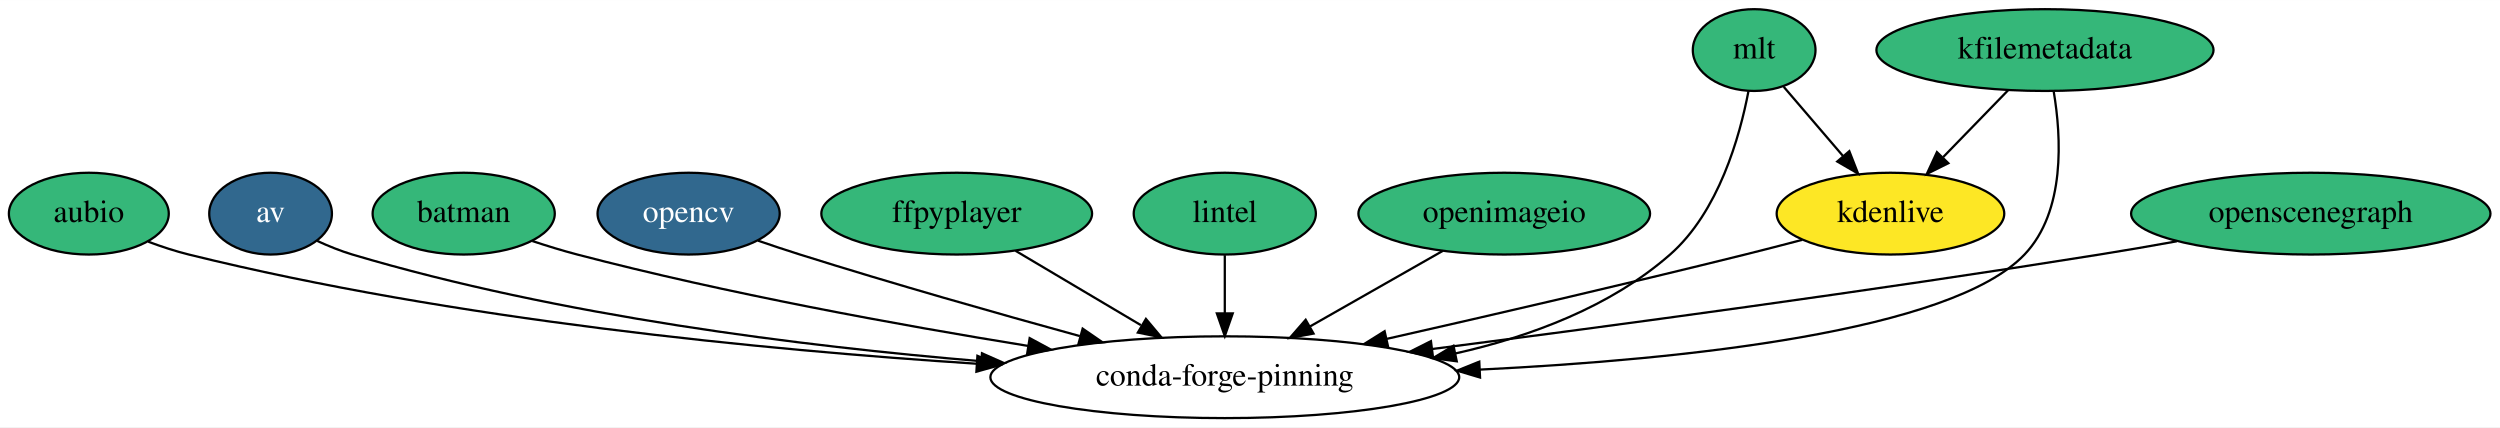
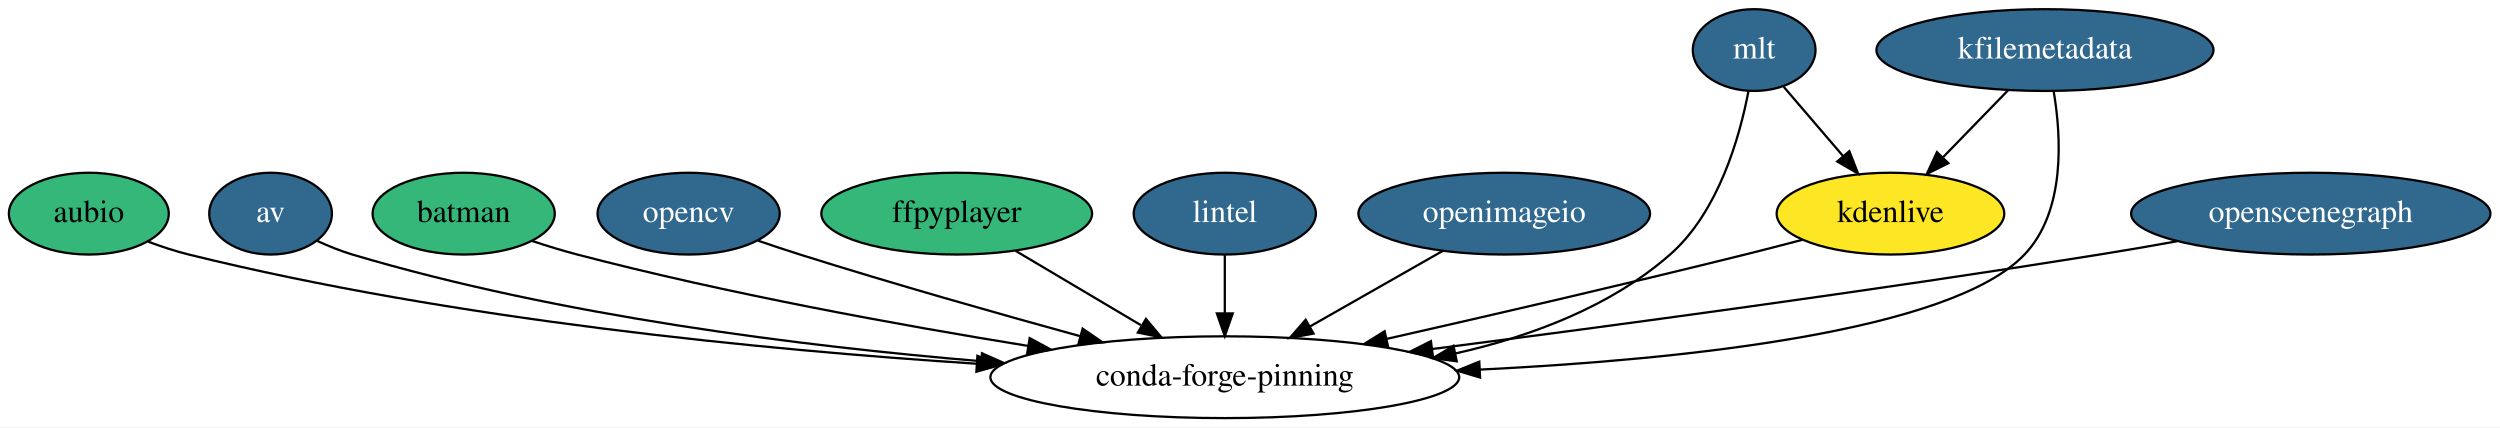
<svg xmlns="http://www.w3.org/2000/svg" xmlns:xlink="http://www.w3.org/1999/xlink" width="1100pt" height="188pt" viewBox="0.00 0.00 1100.39 188.00">
  <g id="graph0" class="graph" transform="scale(1 1) rotate(0) translate(4 184)">
    <polygon fill="white" stroke="transparent" points="-4,4 -4,-184 1096.39,-184 1096.39,4 -4,4" />
    <g id="node1" class="node">
      <g id="a_node1">
        <a xlink:href="https://github.com/conda-forge/aubio-feedstock" xlink:title="aubio">
          <ellipse fill="#35b779" stroke="black" cx="35.1" cy="-90" rx="35.19" ry="18" />
          <text text-anchor="middle" x="35.1" y="-86.3" font-family="Times,serif" font-size="14.00">aubio</text>
        </a>
      </g>
    </g>
    <g id="node12" class="node">
      <ellipse fill="none" stroke="black" cx="535.1" cy="-18" rx="103.18" ry="18" />
      <text text-anchor="middle" x="535.1" y="-14.3" font-family="Times,serif" font-size="14.00">conda-forge-pinning</text>
    </g>
    <g id="edge1" class="edge">
      <path fill="none" stroke="black" d="M61.27,-77.64C67.06,-75.49 73.21,-73.45 79.1,-72 195.56,-43.23 332.7,-29.97 425.95,-23.93" />
      <polygon fill="black" stroke="black" points="426.21,-27.42 435.97,-23.29 425.77,-20.43 426.21,-27.42" />
    </g>
    <g id="node2" class="node">
      <g id="a_node2">
        <a xlink:href="https://github.com/conda-forge/av-feedstock/pull/26" xlink:title="av">
          <ellipse fill="#31688e" stroke="black" cx="115.1" cy="-90" rx="27" ry="18" />
          <text text-anchor="middle" x="115.1" y="-86.3" font-family="Times,serif" font-size="14.00" fill="white">av</text>
        </a>
      </g>
    </g>
    <g id="edge2" class="edge">
      <path fill="none" stroke="black" d="M135.61,-78C140.57,-75.72 145.93,-73.54 151.1,-72 242.15,-44.91 349.55,-31.58 427.58,-25.07" />
      <polygon fill="black" stroke="black" points="428.22,-28.53 437.9,-24.24 427.66,-21.56 428.22,-28.53" />
    </g>
    <g id="node3" class="node">
      <g id="a_node3">
        <a xlink:href="https://github.com/conda-forge/batman-feedstock" xlink:title="batman">
          <ellipse fill="#35b779" stroke="black" cx="200.1" cy="-90" rx="40.09" ry="18" />
          <text text-anchor="middle" x="200.1" y="-86.3" font-family="Times,serif" font-size="14.00">batman</text>
        </a>
      </g>
    </g>
    <g id="edge3" class="edge">
      <path fill="none" stroke="black" d="M230.29,-77.95C236.77,-75.8 243.62,-73.69 250.1,-72 315.89,-54.79 391.64,-40.98 448.5,-31.78" />
      <polygon fill="black" stroke="black" points="449.21,-35.21 458.53,-30.17 448.1,-28.3 449.21,-35.21" />
    </g>
    <g id="node4" class="node">
      <g id="a_node4">
        <a xlink:href="https://github.com/conda-forge/opencv-feedstock/pull/226" xlink:title="opencv">
          <ellipse fill="#31688e" stroke="black" cx="299.1" cy="-90" rx="40.09" ry="18" />
          <text text-anchor="middle" x="299.1" y="-86.3" font-family="Times,serif" font-size="14.00" fill="white">opencv</text>
        </a>
      </g>
    </g>
    <g id="edge4" class="edge">
      <path fill="none" stroke="black" d="M329.59,-78.12C335.7,-76.02 342.08,-73.89 348.1,-72 388.84,-59.17 435.02,-46.07 471.29,-36.1" />
      <polygon fill="black" stroke="black" points="472.53,-39.39 481.25,-33.38 470.68,-32.64 472.53,-39.39" />
    </g>
    <g id="node5" class="node">
      <g id="a_node5">
        <a xlink:href="https://github.com/conda-forge/ffpyplayer-feedstock" xlink:title="ffpyplayer">
          <ellipse fill="#35b779" stroke="black" cx="417.1" cy="-90" rx="59.59" ry="18" />
          <text text-anchor="middle" x="417.1" y="-86.3" font-family="Times,serif" font-size="14.00">ffpyplayer</text>
        </a>
      </g>
    </g>
    <g id="edge5" class="edge">
      <path fill="none" stroke="black" d="M442.99,-73.64C459.17,-64.04 480.25,-51.53 498.17,-40.91" />
      <polygon fill="black" stroke="black" points="500.39,-43.66 507.2,-35.55 496.82,-37.64 500.39,-43.66" />
    </g>
    <g id="node6" class="node">
      <g id="a_node6">
-         <a xlink:href="https://github.com/conda-forge/lintel-feedstock" xlink:title="lintel">
-           <ellipse fill="#35b779" stroke="black" cx="535.1" cy="-90" rx="40.09" ry="18" />
-           <text text-anchor="middle" x="535.1" y="-86.3" font-family="Times,serif" font-size="14.00">lintel</text>
+         <a xlink:href="https://github.com/conda-forge/lintel-feedstock/pull/6" xlink:title="lintel">
+           <ellipse fill="#31688e" stroke="black" cx="535.1" cy="-90" rx="40.09" ry="18" />
+           <text text-anchor="middle" x="535.1" y="-86.3" font-family="Times,serif" font-size="14.00" fill="white">lintel</text>
        </a>
      </g>
    </g>
    <g id="edge6" class="edge">
      <path fill="none" stroke="black" d="M535.1,-71.7C535.1,-63.98 535.1,-54.71 535.1,-46.11" />
      <polygon fill="black" stroke="black" points="538.6,-46.1 535.1,-36.1 531.6,-46.1 538.6,-46.1" />
    </g>
    <g id="node7" class="node">
      <g id="a_node7">
-         <a xlink:href="https://github.com/conda-forge/openimageio-feedstock" xlink:title="openimageio">
-           <ellipse fill="#35b779" stroke="black" cx="658.1" cy="-90" rx="64.19" ry="18" />
-           <text text-anchor="middle" x="658.1" y="-86.3" font-family="Times,serif" font-size="14.00">openimageio</text>
+         <a xlink:href="https://github.com/conda-forge/openimageio-feedstock/pull/17" xlink:title="openimageio">
+           <ellipse fill="#31688e" stroke="black" cx="658.1" cy="-90" rx="64.19" ry="18" />
+           <text text-anchor="middle" x="658.1" y="-86.3" font-family="Times,serif" font-size="14.00" fill="white">openimageio</text>
        </a>
      </g>
    </g>
    <g id="edge7" class="edge">
      <path fill="none" stroke="black" d="M631.1,-73.64C613.97,-63.88 591.54,-51.12 572.68,-40.39" />
      <polygon fill="black" stroke="black" points="574.16,-37.21 563.74,-35.3 570.7,-43.29 574.16,-37.21" />
    </g>
    <g id="node8" class="node">
      <g id="a_node8">
-         <a xlink:href="https://github.com/conda-forge/mlt-feedstock" xlink:title="mlt">
-           <ellipse fill="#35b779" stroke="black" cx="768.1" cy="-162" rx="27" ry="18" />
-           <text text-anchor="middle" x="768.1" y="-158.3" font-family="Times,serif" font-size="14.00">mlt</text>
+         <a xlink:href="https://github.com/conda-forge/mlt-feedstock/pull/5" xlink:title="mlt">
+           <ellipse fill="#31688e" stroke="black" cx="768.1" cy="-162" rx="27" ry="18" />
+           <text text-anchor="middle" x="768.1" y="-158.3" font-family="Times,serif" font-size="14.00" fill="white">mlt</text>
        </a>
      </g>
    </g>
    <g id="node10" class="node">
      <g id="a_node10">
        <a xlink:href="https://github.com/conda-forge/kdenlive-feedstock" xlink:title="kdenlive">
          <ellipse fill="#fde725" stroke="black" cx="828.1" cy="-90" rx="50.09" ry="18" />
          <text text-anchor="middle" x="828.1" y="-86.3" font-family="Times,serif" font-size="14.00">kdenlive</text>
        </a>
      </g>
    </g>
    <g id="edge8" class="edge">
      <path fill="none" stroke="black" d="M781.12,-145.81C788.73,-136.93 798.52,-125.5 807.19,-115.39" />
      <polygon fill="black" stroke="black" points="809.99,-117.5 813.84,-107.63 804.68,-112.94 809.99,-117.5" />
    </g>
    <g id="edge9" class="edge">
      <path fill="none" stroke="black" d="M765.61,-143.97C761.78,-123.86 752.47,-90.77 731.1,-72 704.94,-49.04 669.79,-35.9 636.49,-28.43" />
      <polygon fill="black" stroke="black" points="637.2,-25 626.69,-26.38 635.76,-31.85 637.2,-25" />
    </g>
    <g id="node9" class="node">
      <g id="a_node9">
-         <a xlink:href="https://github.com/conda-forge/kfilemetadata-feedstock" xlink:title="kfilemetadata">
-           <ellipse fill="#35b779" stroke="black" cx="896.1" cy="-162" rx="74.19" ry="18" />
-           <text text-anchor="middle" x="896.1" y="-158.3" font-family="Times,serif" font-size="14.00">kfilemetadata</text>
+         <a xlink:href="https://github.com/conda-forge/kfilemetadata-feedstock/pull/6" xlink:title="kfilemetadata">
+           <ellipse fill="#31688e" stroke="black" cx="896.1" cy="-162" rx="74.19" ry="18" />
+           <text text-anchor="middle" x="896.1" y="-158.3" font-family="Times,serif" font-size="14.00" fill="white">kfilemetadata</text>
        </a>
      </g>
    </g>
    <g id="edge10" class="edge">
      <path fill="none" stroke="black" d="M879.98,-144.41C871.43,-135.61 860.76,-124.63 851.33,-114.92" />
      <polygon fill="black" stroke="black" points="853.57,-112.2 844.1,-107.47 848.55,-117.08 853.57,-112.2" />
    </g>
    <g id="edge11" class="edge">
      <path fill="none" stroke="black" d="M899.96,-143.73C903.32,-123.7 905.2,-91 887.1,-72 854.85,-38.14 737.73,-25.79 647.34,-21.35" />
      <polygon fill="black" stroke="black" points="647.45,-17.86 637.3,-20.89 647.12,-24.85 647.45,-17.86" />
    </g>
    <g id="edge12" class="edge">
      <path fill="none" stroke="black" d="M789.23,-78.46C780.95,-76.28 772.24,-74.02 764.1,-72 711.45,-58.92 651.72,-45.13 606.47,-34.9" />
      <polygon fill="black" stroke="black" points="606.98,-31.43 596.46,-32.64 605.44,-38.25 606.98,-31.43" />
    </g>
    <g id="node11" class="node">
      <g id="a_node11">
-         <a xlink:href="https://github.com/conda-forge/openscenegraph-feedstock" xlink:title="openscenegraph">
-           <ellipse fill="#35b779" stroke="black" cx="1013.1" cy="-90" rx="79.09" ry="18" />
-           <text text-anchor="middle" x="1013.1" y="-86.3" font-family="Times,serif" font-size="14.00">openscenegraph</text>
+         <a xlink:href="https://github.com/conda-forge/openscenegraph-feedstock/pull/7" xlink:title="openscenegraph">
+           <ellipse fill="#31688e" stroke="black" cx="1013.1" cy="-90" rx="79.09" ry="18" />
+           <text text-anchor="middle" x="1013.1" y="-86.3" font-family="Times,serif" font-size="14.00" fill="white">openscenegraph</text>
        </a>
      </g>
    </g>
    <g id="edge13" class="edge">
      <path fill="none" stroke="black" d="M954.13,-77.82C942.85,-75.79 931.12,-73.76 920.1,-72 820,-55.97 704.77,-40.5 626.66,-30.45" />
      <polygon fill="black" stroke="black" points="626.73,-26.93 616.37,-29.13 625.84,-33.88 626.73,-26.93" />
    </g>
  </g>
</svg>
